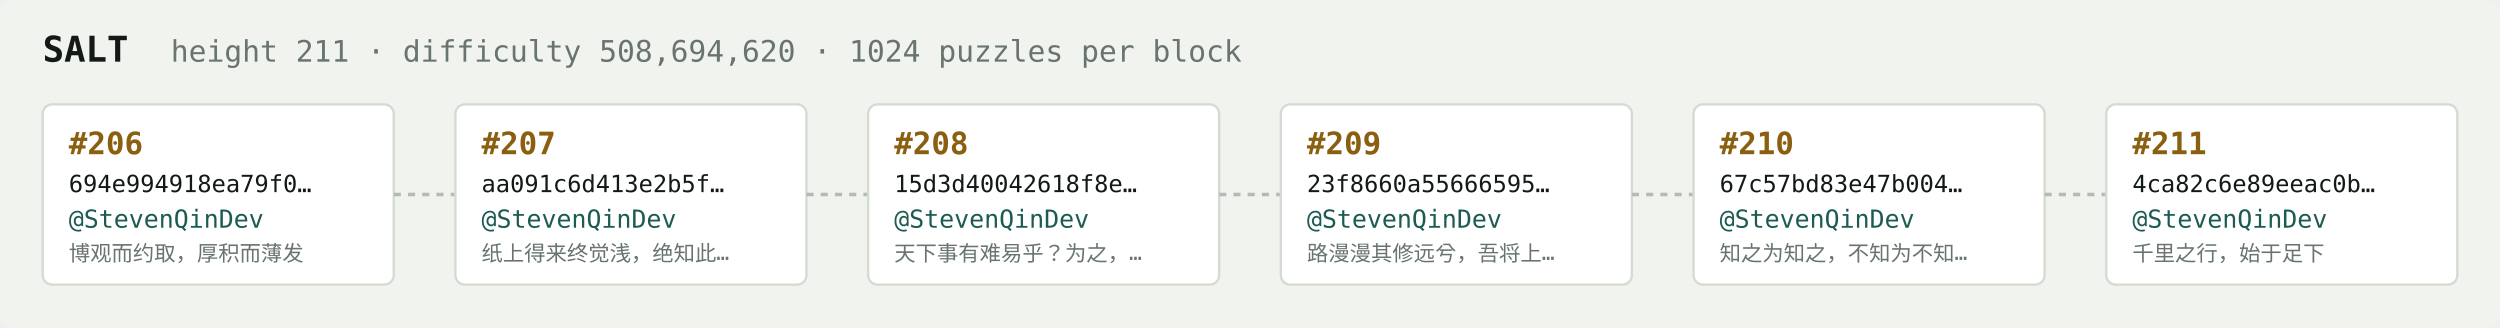
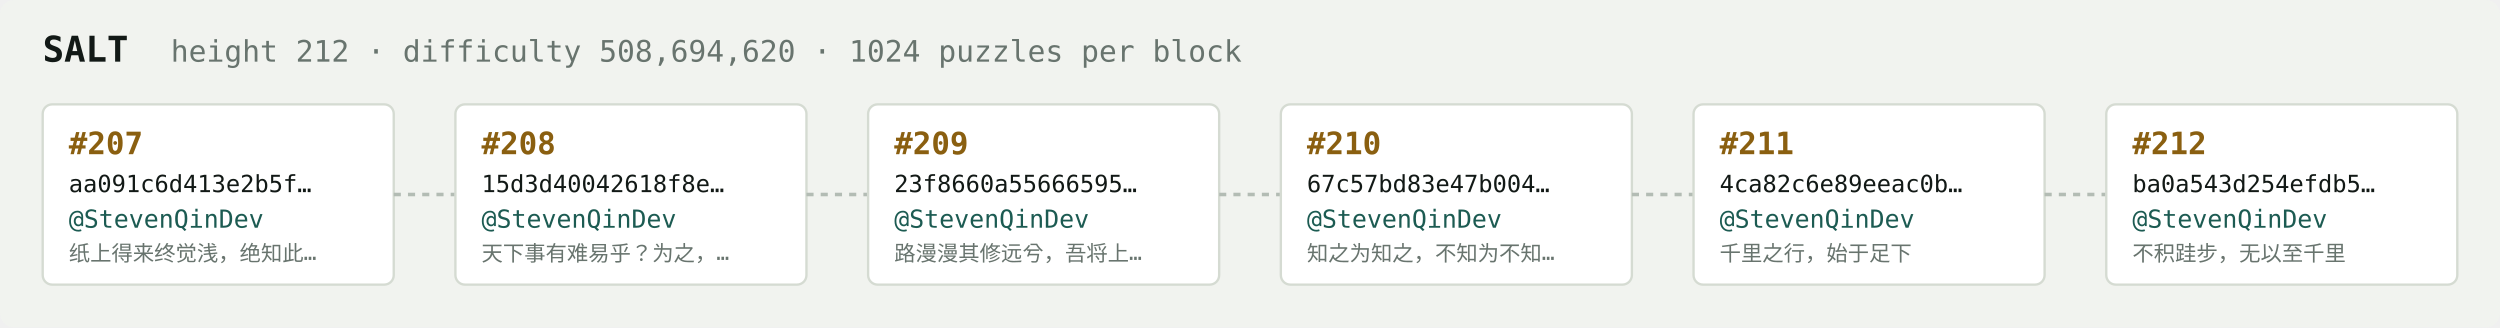
<svg xmlns="http://www.w3.org/2000/svg" width="1054" height="138" viewBox="0 0 1054 138" font-family="ui-monospace,SFMono-Regular,Menlo,monospace">
  <rect fill="#f1f3ef" width="1054" height="138" rx="6" />
  <text x="18" y="26" fill="#121916" font-size="15" font-weight="700">SALT</text>
-   <text x="72" y="26" fill="#68746e" font-size="12.5">height 211 · difficulty 508,694,620 · 1024 puzzles per block</text>
+   <text x="72" y="26" fill="#68746e" font-size="12.5">height 212 · difficulty 508,694,620 · 1024 puzzles per block</text>
  <rect x="18" y="44" width="148" height="76" rx="4" fill="#ffffff" stroke="#d5dbd2" stroke-width="1" />
-   <text x="29" y="65" fill="#8a5f10" font-size="13" font-weight="700">#206</text>
-   <text x="29" y="81" fill="#121916" font-size="10">694e994918ea79f0…</text>
+   <text x="29" y="65" fill="#8a5f10" font-size="13" font-weight="700">#207</text>
+   <text x="29" y="81" fill="#121916" font-size="10">aa091c6d413e2b5f…</text>
  <text x="29" y="96" fill="#1c5b52" font-size="10.5">@StevenQinDev</text>
-   <text x="29" y="110" fill="#68746e" font-size="9">博观而约取，厚积而薄发</text>
+   <text x="29" y="110" fill="#68746e" font-size="9">纸上得来终觉浅，绝知此…</text>
  <line x1="166" y1="82.0" x2="192" y2="82.0" stroke="#b3bcb4" stroke-width="1.5" stroke-dasharray="3 3" />
  <rect x="192" y="44" width="148" height="76" rx="4" fill="#ffffff" stroke="#d5dbd2" stroke-width="1" />
-   <text x="203" y="65" fill="#8a5f10" font-size="13" font-weight="700">#207</text>
-   <text x="203" y="81" fill="#121916" font-size="10">aa091c6d413e2b5f…</text>
+   <text x="203" y="65" fill="#8a5f10" font-size="13" font-weight="700">#208</text>
+   <text x="203" y="81" fill="#121916" font-size="10">15d3d40042618f8e…</text>
  <text x="203" y="96" fill="#1c5b52" font-size="10.5">@StevenQinDev</text>
-   <text x="203" y="110" fill="#68746e" font-size="9">纸上得来终觉浅，绝知此…</text>
+   <text x="203" y="110" fill="#68746e" font-size="9">天下事有难易乎？为之，…</text>
  <line x1="340" y1="82.0" x2="366" y2="82.0" stroke="#b3bcb4" stroke-width="1.5" stroke-dasharray="3 3" />
  <rect x="366" y="44" width="148" height="76" rx="4" fill="#ffffff" stroke="#d5dbd2" stroke-width="1" />
-   <text x="377" y="65" fill="#8a5f10" font-size="13" font-weight="700">#208</text>
-   <text x="377" y="81" fill="#121916" font-size="10">15d3d40042618f8e…</text>
+   <text x="377" y="65" fill="#8a5f10" font-size="13" font-weight="700">#209</text>
+   <text x="377" y="81" fill="#121916" font-size="10">23f8660a55666595…</text>
  <text x="377" y="96" fill="#1c5b52" font-size="10.5">@StevenQinDev</text>
-   <text x="377" y="110" fill="#68746e" font-size="9">天下事有难易乎？为之，…</text>
+   <text x="377" y="110" fill="#68746e" font-size="9">路漫漫其修远兮，吾将上…</text>
  <line x1="514" y1="82.0" x2="540" y2="82.0" stroke="#b3bcb4" stroke-width="1.5" stroke-dasharray="3 3" />
  <rect x="540" y="44" width="148" height="76" rx="4" fill="#ffffff" stroke="#d5dbd2" stroke-width="1" />
-   <text x="551" y="65" fill="#8a5f10" font-size="13" font-weight="700">#209</text>
-   <text x="551" y="81" fill="#121916" font-size="10">23f8660a55666595…</text>
+   <text x="551" y="65" fill="#8a5f10" font-size="13" font-weight="700">#210</text>
+   <text x="551" y="81" fill="#121916" font-size="10">67c57bd83e47b004…</text>
  <text x="551" y="96" fill="#1c5b52" font-size="10.5">@StevenQinDev</text>
-   <text x="551" y="110" fill="#68746e" font-size="9">路漫漫其修远兮，吾将上…</text>
+   <text x="551" y="110" fill="#68746e" font-size="9">知之为知之，不知为不知…</text>
  <line x1="688" y1="82.0" x2="714" y2="82.0" stroke="#b3bcb4" stroke-width="1.5" stroke-dasharray="3 3" />
  <rect x="714" y="44" width="148" height="76" rx="4" fill="#ffffff" stroke="#d5dbd2" stroke-width="1" />
-   <text x="725" y="65" fill="#8a5f10" font-size="13" font-weight="700">#210</text>
-   <text x="725" y="81" fill="#121916" font-size="10">67c57bd83e47b004…</text>
+   <text x="725" y="65" fill="#8a5f10" font-size="13" font-weight="700">#211</text>
+   <text x="725" y="81" fill="#121916" font-size="10">4ca82c6e89eeac0b…</text>
  <text x="725" y="96" fill="#1c5b52" font-size="10.5">@StevenQinDev</text>
-   <text x="725" y="110" fill="#68746e" font-size="9">知之为知之，不知为不知…</text>
+   <text x="725" y="110" fill="#68746e" font-size="9">千里之行，始于足下</text>
  <line x1="862" y1="82.0" x2="888" y2="82.0" stroke="#b3bcb4" stroke-width="1.5" stroke-dasharray="3 3" />
  <rect x="888" y="44" width="148" height="76" rx="4" fill="#ffffff" stroke="#d5dbd2" stroke-width="1" />
-   <text x="899" y="65" fill="#8a5f10" font-size="13" font-weight="700">#211</text>
-   <text x="899" y="81" fill="#121916" font-size="10">4ca82c6e89eeac0b…</text>
+   <text x="899" y="65" fill="#8a5f10" font-size="13" font-weight="700">#212</text>
+   <text x="899" y="81" fill="#121916" font-size="10">ba0a543d254efdb5…</text>
  <text x="899" y="96" fill="#1c5b52" font-size="10.5">@StevenQinDev</text>
-   <text x="899" y="110" fill="#68746e" font-size="9">千里之行，始于足下</text>
+   <text x="899" y="110" fill="#68746e" font-size="9">不积跬步，无以至千里</text>
</svg>
